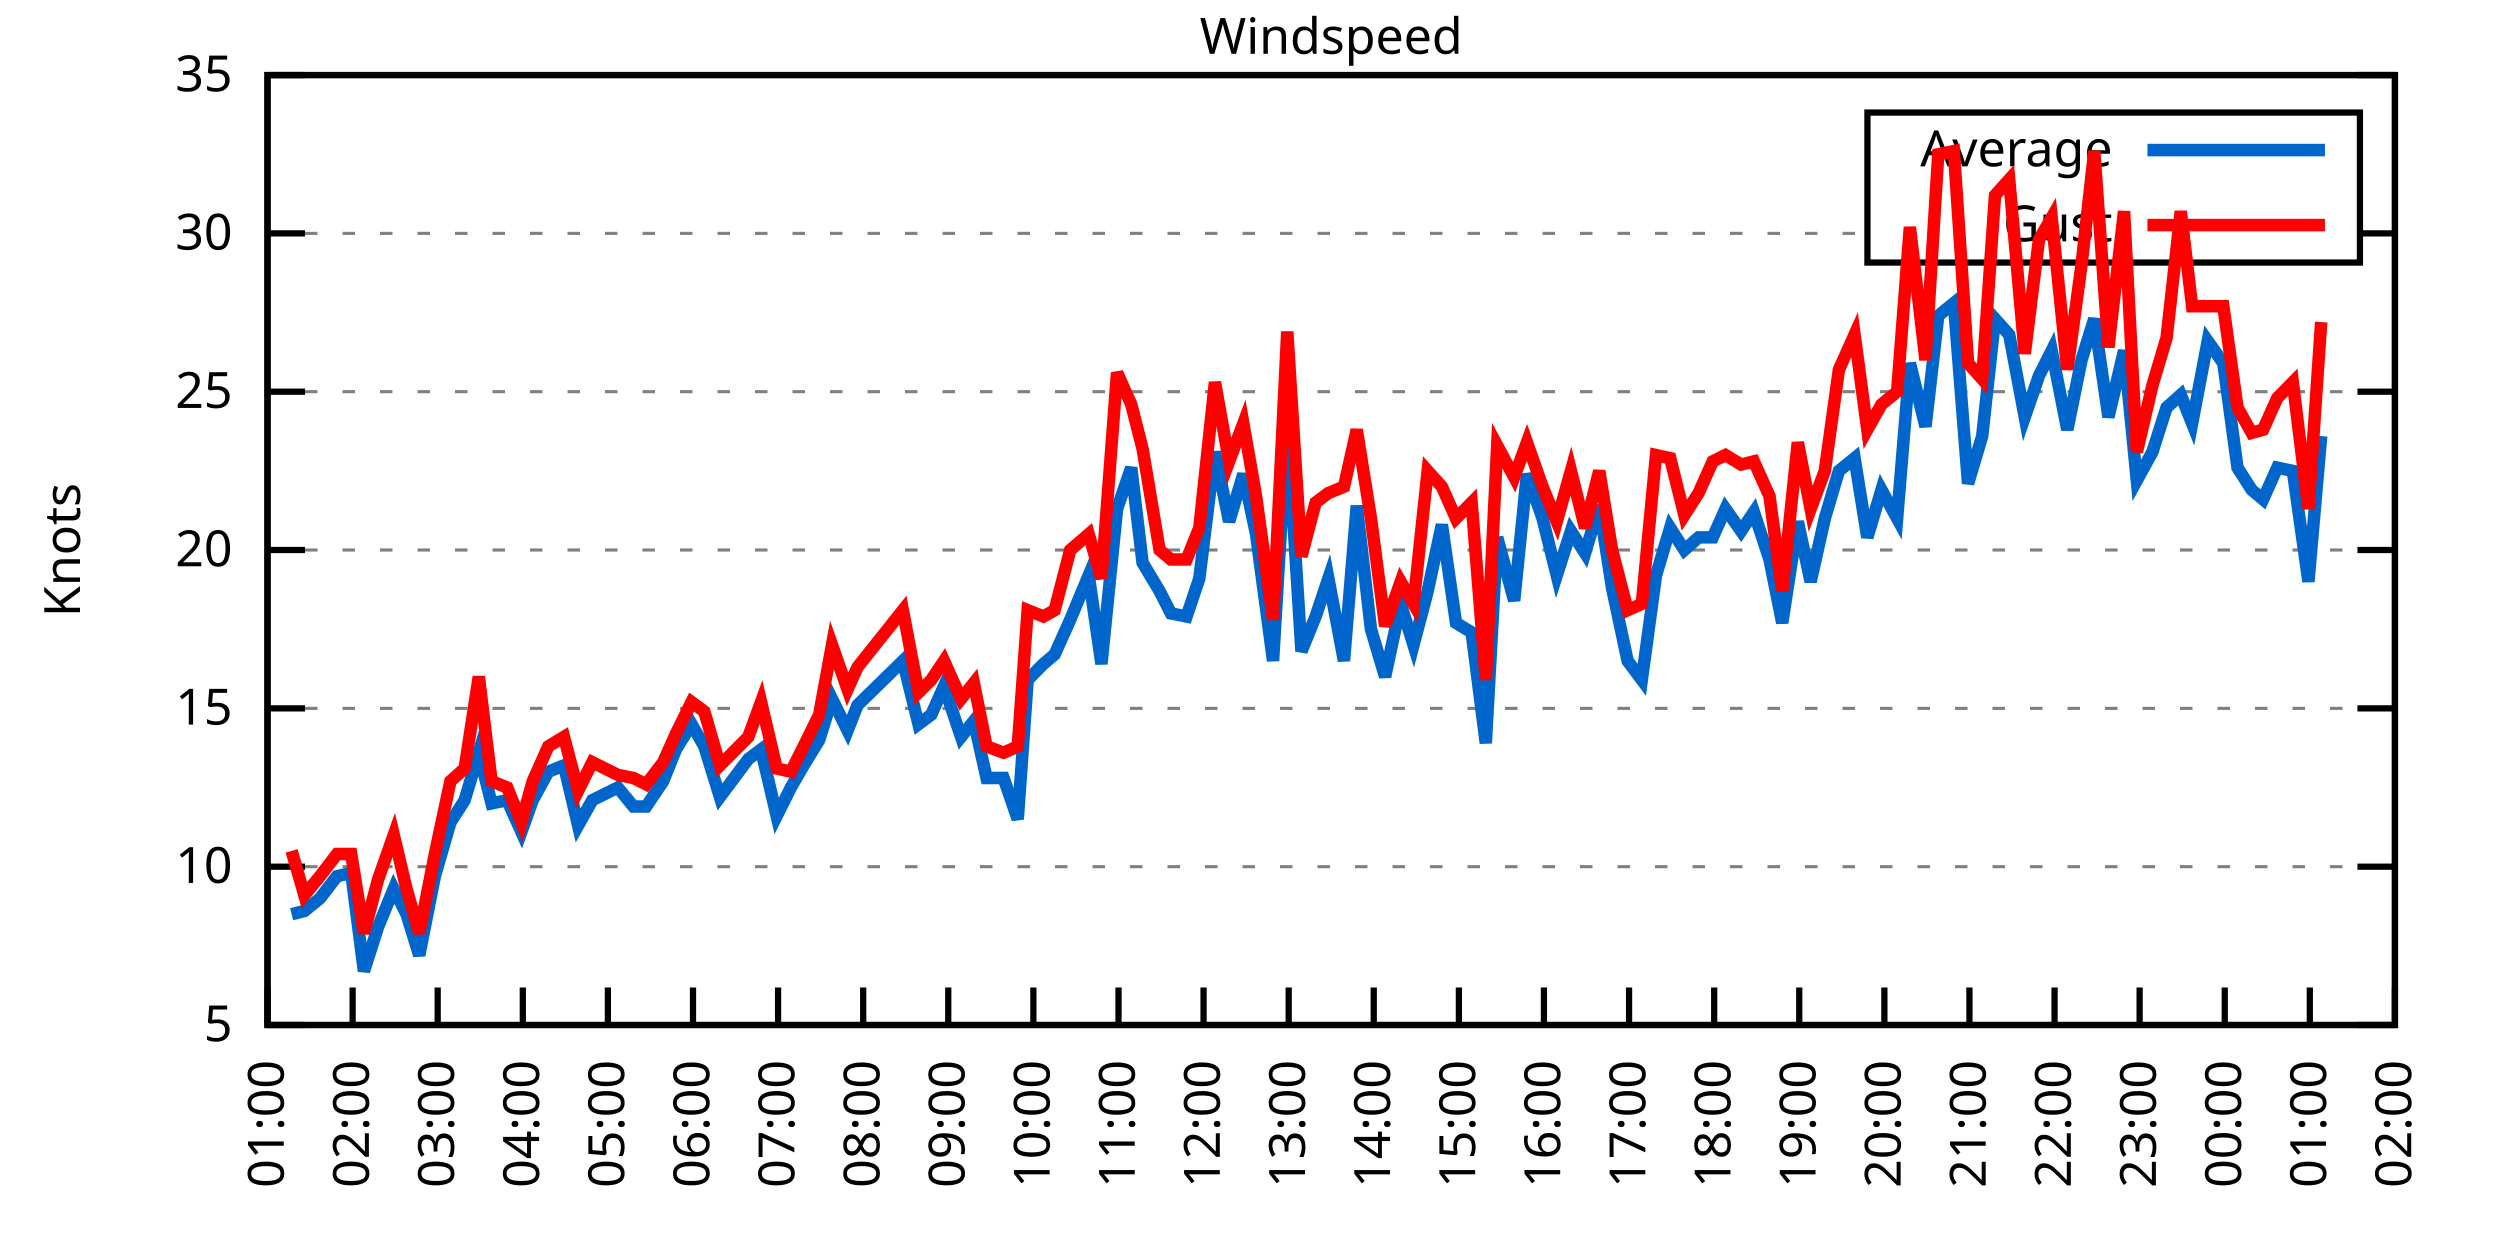
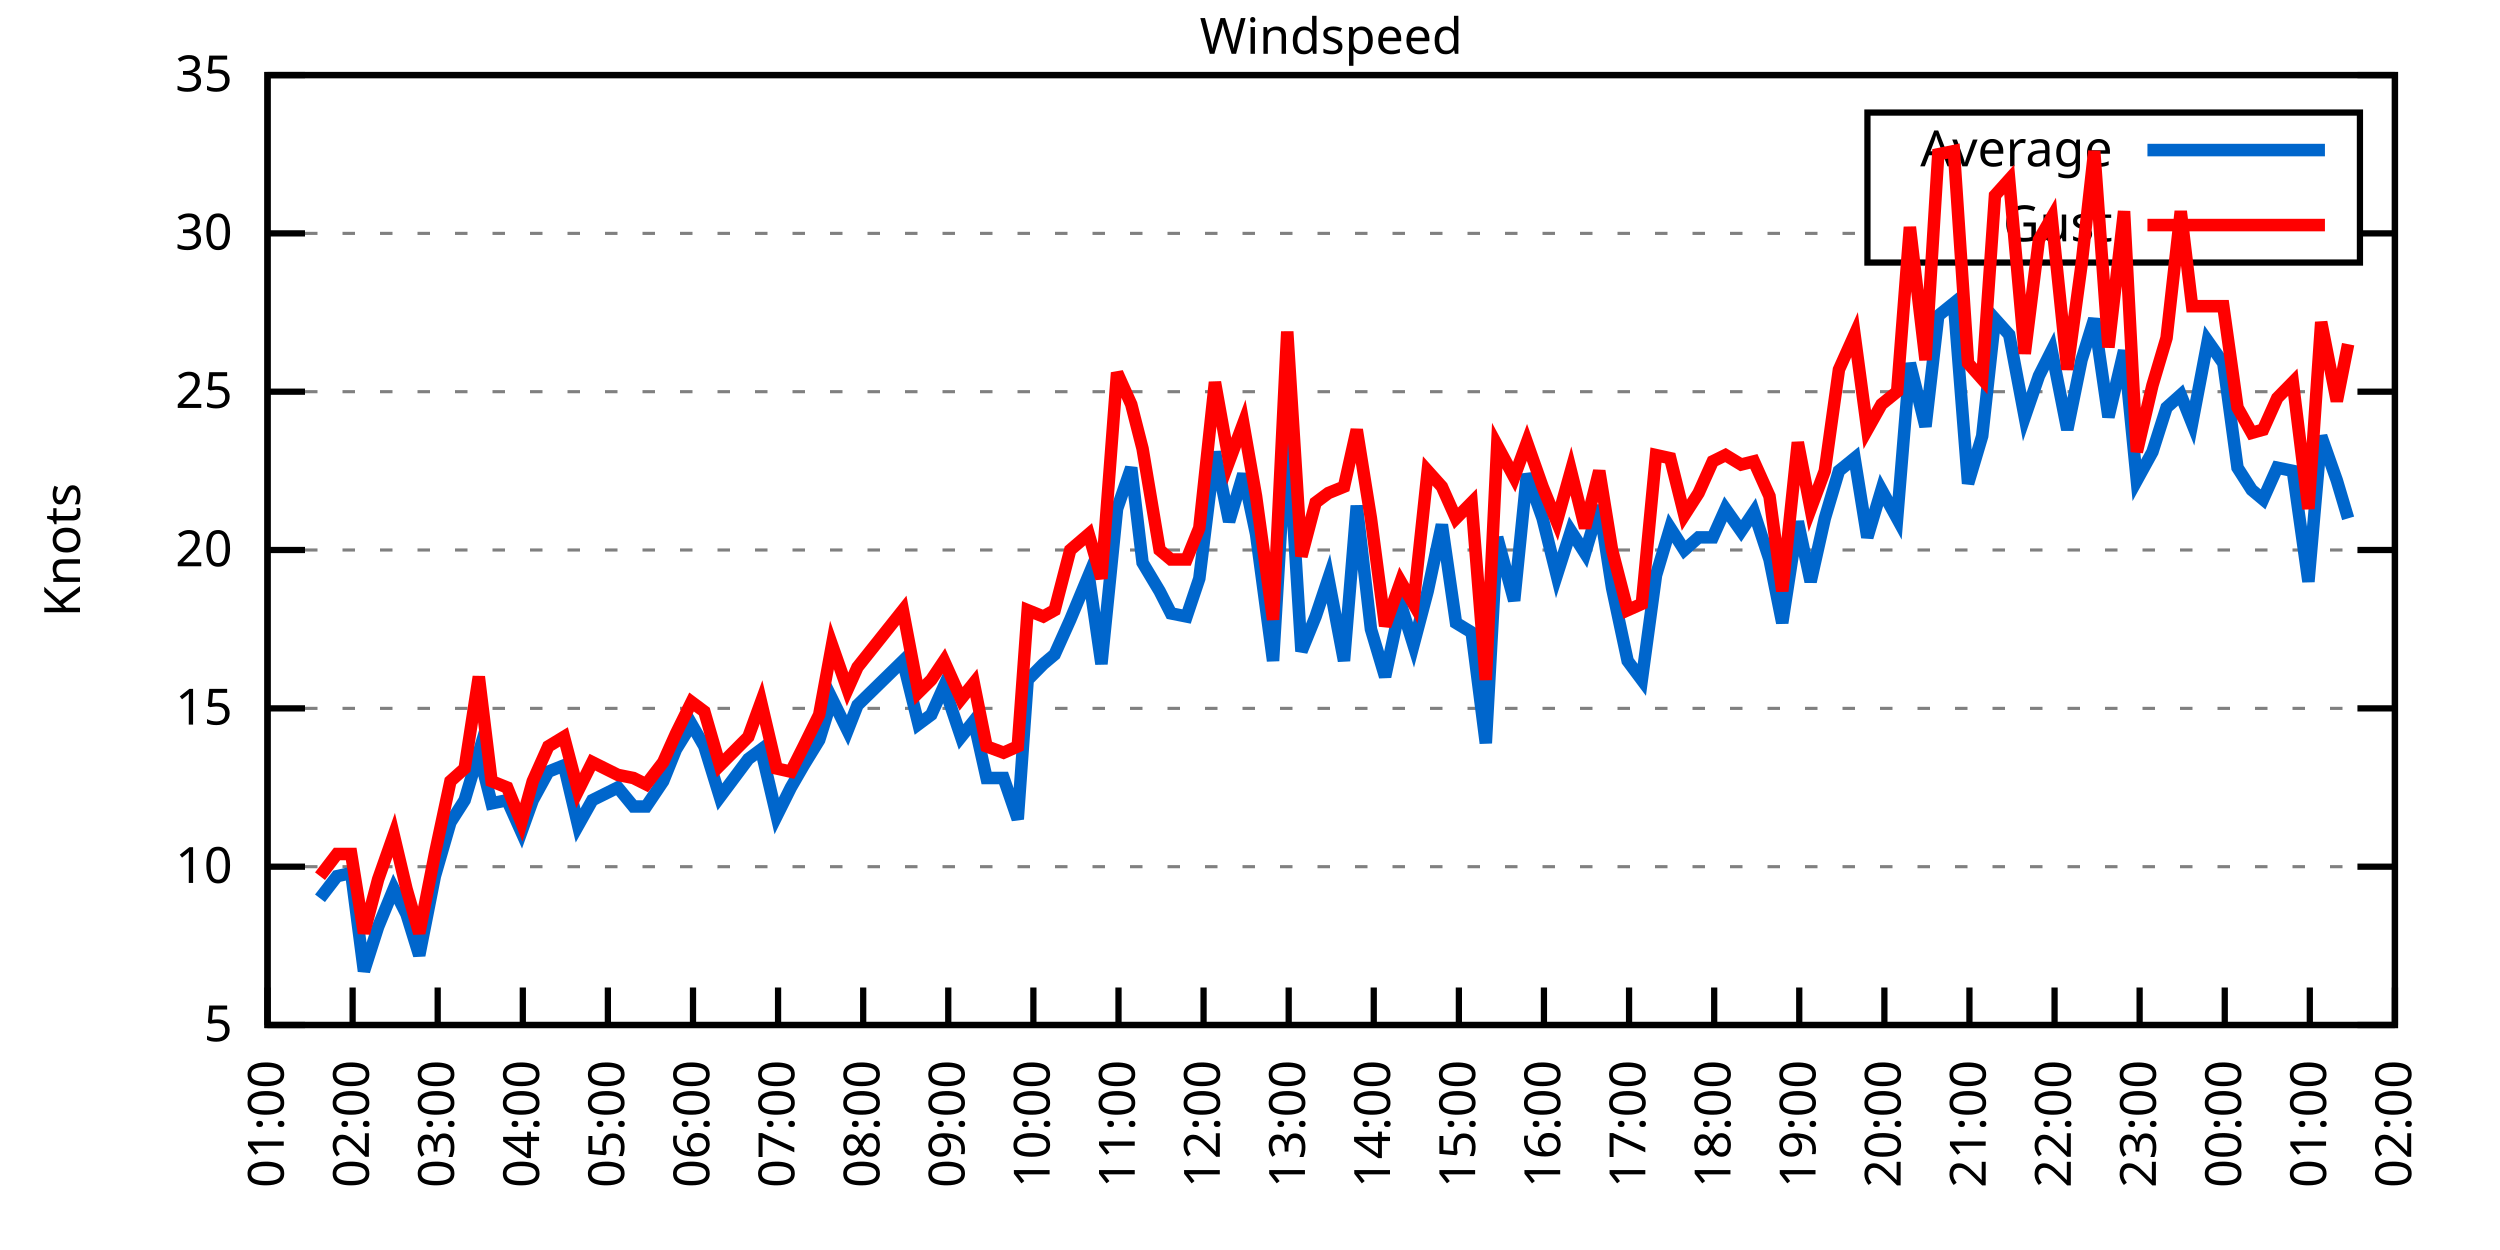
<svg xmlns="http://www.w3.org/2000/svg" xmlns:xlink="http://www.w3.org/1999/xlink" width="400" height="200" viewBox="0 0 400 200">
  <g id="gnuplot_canvas">
    <rect x="0" y="0" width="400" height="200" fill="none" />
    <defs>
      <circle id="gpDot" r="0.5" stroke-width="0.5" stroke="currentColor" />
      <path id="gpPt0" stroke-width="0.333" stroke="currentColor" d="M-1,0 h2 M0,-1 v2" />
      <path id="gpPt1" stroke-width="0.333" stroke="currentColor" d="M-1,-1 L1,1 M1,-1 L-1,1" />
      <path id="gpPt2" stroke-width="0.333" stroke="currentColor" d="M-1,0 L1,0 M0,-1 L0,1 M-1,-1 L1,1 M-1,1 L1,-1" />
      <rect id="gpPt3" stroke-width="0.333" stroke="currentColor" x="-1" y="-1" width="2" height="2" />
      <rect id="gpPt4" stroke-width="0.333" stroke="currentColor" fill="currentColor" x="-1" y="-1" width="2" height="2" />
      <circle id="gpPt5" stroke-width="0.333" stroke="currentColor" cx="0" cy="0" r="1" />
      <use xlink:href="#gpPt5" id="gpPt6" fill="currentColor" stroke="none" />
      <path id="gpPt7" stroke-width="0.333" stroke="currentColor" d="M0,-1.33 L-1.33,0.67 L1.33,0.67 z" />
      <use xlink:href="#gpPt7" id="gpPt8" fill="currentColor" stroke="none" />
      <use xlink:href="#gpPt7" id="gpPt9" stroke="currentColor" transform="rotate(180)" />
      <use xlink:href="#gpPt9" id="gpPt10" fill="currentColor" stroke="none" />
      <use xlink:href="#gpPt3" id="gpPt11" stroke="currentColor" transform="rotate(45)" />
      <use xlink:href="#gpPt11" id="gpPt12" fill="currentColor" stroke="none" />
      <path id="gpPt13" stroke-width="0.333" stroke="currentColor" d="M0,1.330 L1.265,0.411 L0.782,-1.067 L-0.782,-1.076 L-1.265,0.411 z" />
      <use xlink:href="#gpPt13" id="gpPt14" fill="currentColor" stroke="none" />
      <filter id="textbox" filterUnits="objectBoundingBox" x="0" y="0" height="1" width="1">
        <feFlood flood-color="white" flood-opacity="1" result="bgnd" />
        <feComposite in="SourceGraphic" in2="bgnd" operator="atop" />
      </filter>
      <filter id="greybox" filterUnits="objectBoundingBox" x="0" y="0" height="1" width="1">
        <feFlood flood-color="lightgrey" flood-opacity="1" result="grey" />
        <feComposite in="SourceGraphic" in2="grey" operator="atop" />
      </filter>
    </defs>
    <g fill="none" color="white" stroke="currentColor" stroke-width="1.00" stroke-linecap="butt" stroke-linejoin="miter">
</g>
    <g fill="none" color="black" stroke="currentColor" stroke-width="1.00" stroke-linecap="butt" stroke-linejoin="miter">
      <g stroke="none" shape-rendering="crispEdges">
        <polygon fill="rgb(255, 255, 255)" points="42.80,164.00 383.18,164.00 383.18,12.02 42.80,12.02 " />
      </g>
    </g>
    <g fill="none" color="black" stroke="currentColor" stroke-width="1.00" stroke-linecap="butt" stroke-linejoin="miter">
</g>
    <g fill="none" color="black" stroke="black" stroke-width="0.50" stroke-linecap="butt" stroke-linejoin="miter">
</g>
    <g fill="none" color="gray" stroke="currentColor" stroke-width="0.50" stroke-linecap="butt" stroke-linejoin="miter">
      <path stroke="gray" stroke-dasharray="2,4" class="gridline" d="M42.80,164.00 L383.19,164.00  " />
    </g>
    <g fill="none" color="gray" stroke="gray" stroke-width="1.00" stroke-linecap="butt" stroke-linejoin="miter">
</g>
    <g fill="none" color="black" stroke="currentColor" stroke-width="1.00" stroke-linecap="butt" stroke-linejoin="miter">
      <path stroke="black" d="M42.80,164.00 L48.80,164.00 M383.19,164.00 L377.19,164.00  " />
      <g transform="translate(37.20,166.60)" stroke="none" fill="black" font-family="Sans" font-size="8.00" text-anchor="end">
        <text>
          <tspan font-family="Sans"> 5</tspan>
        </text>
      </g>
    </g>
    <g fill="none" color="black" stroke="currentColor" stroke-width="1.00" stroke-linecap="butt" stroke-linejoin="miter">
</g>
    <g fill="none" color="black" stroke="black" stroke-width="0.50" stroke-linecap="butt" stroke-linejoin="miter">
</g>
    <g fill="none" color="gray" stroke="currentColor" stroke-width="0.50" stroke-linecap="butt" stroke-linejoin="miter">
      <path stroke="gray" stroke-dasharray="2,4" class="gridline" d="M42.80,138.67 L383.19,138.67  " />
    </g>
    <g fill="none" color="gray" stroke="gray" stroke-width="1.00" stroke-linecap="butt" stroke-linejoin="miter">
</g>
    <g fill="none" color="black" stroke="currentColor" stroke-width="1.00" stroke-linecap="butt" stroke-linejoin="miter">
      <path stroke="black" d="M42.80,138.67 L48.80,138.67 M383.19,138.67 L377.19,138.67  " />
      <g transform="translate(37.20,141.27)" stroke="none" fill="black" font-family="Sans" font-size="8.00" text-anchor="end">
        <text>
          <tspan font-family="Sans"> 10</tspan>
        </text>
      </g>
    </g>
    <g fill="none" color="black" stroke="currentColor" stroke-width="1.00" stroke-linecap="butt" stroke-linejoin="miter">
</g>
    <g fill="none" color="black" stroke="black" stroke-width="0.50" stroke-linecap="butt" stroke-linejoin="miter">
</g>
    <g fill="none" color="gray" stroke="currentColor" stroke-width="0.50" stroke-linecap="butt" stroke-linejoin="miter">
      <path stroke="gray" stroke-dasharray="2,4" class="gridline" d="M42.80,113.34 L383.19,113.34  " />
    </g>
    <g fill="none" color="gray" stroke="gray" stroke-width="1.00" stroke-linecap="butt" stroke-linejoin="miter">
</g>
    <g fill="none" color="black" stroke="currentColor" stroke-width="1.00" stroke-linecap="butt" stroke-linejoin="miter">
      <path stroke="black" d="M42.80,113.34 L48.80,113.34 M383.19,113.34 L377.19,113.34  " />
      <g transform="translate(37.20,115.94)" stroke="none" fill="black" font-family="Sans" font-size="8.00" text-anchor="end">
        <text>
          <tspan font-family="Sans"> 15</tspan>
        </text>
      </g>
    </g>
    <g fill="none" color="black" stroke="currentColor" stroke-width="1.00" stroke-linecap="butt" stroke-linejoin="miter">
</g>
    <g fill="none" color="black" stroke="black" stroke-width="0.50" stroke-linecap="butt" stroke-linejoin="miter">
</g>
    <g fill="none" color="gray" stroke="currentColor" stroke-width="0.50" stroke-linecap="butt" stroke-linejoin="miter">
      <path stroke="gray" stroke-dasharray="2,4" class="gridline" d="M42.80,88.00 L383.19,88.00  " />
    </g>
    <g fill="none" color="gray" stroke="gray" stroke-width="1.00" stroke-linecap="butt" stroke-linejoin="miter">
</g>
    <g fill="none" color="black" stroke="currentColor" stroke-width="1.00" stroke-linecap="butt" stroke-linejoin="miter">
      <path stroke="black" d="M42.80,88.00 L48.80,88.00 M383.19,88.00 L377.19,88.00  " />
      <g transform="translate(37.20,90.60)" stroke="none" fill="black" font-family="Sans" font-size="8.00" text-anchor="end">
        <text>
          <tspan font-family="Sans"> 20</tspan>
        </text>
      </g>
    </g>
    <g fill="none" color="black" stroke="currentColor" stroke-width="1.00" stroke-linecap="butt" stroke-linejoin="miter">
</g>
    <g fill="none" color="black" stroke="black" stroke-width="0.50" stroke-linecap="butt" stroke-linejoin="miter">
</g>
    <g fill="none" color="gray" stroke="currentColor" stroke-width="0.50" stroke-linecap="butt" stroke-linejoin="miter">
      <path stroke="gray" stroke-dasharray="2,4" class="gridline" d="M42.80,62.67 L383.19,62.67  " />
    </g>
    <g fill="none" color="gray" stroke="gray" stroke-width="1.00" stroke-linecap="butt" stroke-linejoin="miter">
</g>
    <g fill="none" color="black" stroke="currentColor" stroke-width="1.00" stroke-linecap="butt" stroke-linejoin="miter">
      <path stroke="black" d="M42.80,62.67 L48.80,62.67 M383.19,62.67 L377.19,62.67  " />
      <g transform="translate(37.20,65.27)" stroke="none" fill="black" font-family="Sans" font-size="8.00" text-anchor="end">
        <text>
          <tspan font-family="Sans"> 25</tspan>
        </text>
      </g>
    </g>
    <g fill="none" color="black" stroke="currentColor" stroke-width="1.00" stroke-linecap="butt" stroke-linejoin="miter">
</g>
    <g fill="none" color="black" stroke="black" stroke-width="0.50" stroke-linecap="butt" stroke-linejoin="miter">
</g>
    <g fill="none" color="gray" stroke="currentColor" stroke-width="0.50" stroke-linecap="butt" stroke-linejoin="miter">
      <path stroke="gray" stroke-dasharray="2,4" class="gridline" d="M42.80,37.34 L298.79,37.34 M377.59,37.34 L383.19,37.34  " />
    </g>
    <g fill="none" color="gray" stroke="gray" stroke-width="1.00" stroke-linecap="butt" stroke-linejoin="miter">
</g>
    <g fill="none" color="black" stroke="currentColor" stroke-width="1.00" stroke-linecap="butt" stroke-linejoin="miter">
      <path stroke="black" d="M42.80,37.34 L48.80,37.34 M383.19,37.34 L377.19,37.34  " />
      <g transform="translate(37.20,39.94)" stroke="none" fill="black" font-family="Sans" font-size="8.00" text-anchor="end">
        <text>
          <tspan font-family="Sans"> 30</tspan>
        </text>
      </g>
    </g>
    <g fill="none" color="black" stroke="currentColor" stroke-width="1.00" stroke-linecap="butt" stroke-linejoin="miter">
</g>
    <g fill="none" color="black" stroke="black" stroke-width="0.50" stroke-linecap="butt" stroke-linejoin="miter">
</g>
    <g fill="none" color="gray" stroke="currentColor" stroke-width="0.50" stroke-linecap="butt" stroke-linejoin="miter">
      <path stroke="gray" stroke-dasharray="2,4" class="gridline" d="M42.80,12.01 L383.19,12.01  " />
    </g>
    <g fill="none" color="gray" stroke="gray" stroke-width="1.00" stroke-linecap="butt" stroke-linejoin="miter">
</g>
    <g fill="none" color="black" stroke="currentColor" stroke-width="1.00" stroke-linecap="butt" stroke-linejoin="miter">
      <path stroke="black" d="M42.80,12.01 L48.80,12.01 M383.19,12.01 L377.19,12.01  " />
      <g transform="translate(37.20,14.61)" stroke="none" fill="black" font-family="Sans" font-size="8.00" text-anchor="end">
        <text>
          <tspan font-family="Sans"> 35</tspan>
        </text>
      </g>
    </g>
    <g fill="none" color="black" stroke="currentColor" stroke-width="1.00" stroke-linecap="butt" stroke-linejoin="miter">
      <path stroke="black" d="M42.80,164.00 L42.80,158.00  " />
      <g transform="translate(45.40,169.60) rotate(270.00)" stroke="none" fill="black" font-family="Sans" font-size="8.00" text-anchor="end">
        <text>
          <tspan font-family="Sans">01:00</tspan>
        </text>
      </g>
    </g>
    <g fill="none" color="black" stroke="currentColor" stroke-width="1.00" stroke-linecap="butt" stroke-linejoin="miter">
      <path stroke="black" d="M56.42,164.00 L56.42,158.00  " />
      <g transform="translate(59.02,169.60) rotate(270.00)" stroke="none" fill="black" font-family="Sans" font-size="8.00" text-anchor="end">
        <text>
          <tspan font-family="Sans">02:00</tspan>
        </text>
      </g>
    </g>
    <g fill="none" color="black" stroke="currentColor" stroke-width="1.00" stroke-linecap="butt" stroke-linejoin="miter">
      <path stroke="black" d="M70.03,164.00 L70.03,158.00  " />
      <g transform="translate(72.63,169.60) rotate(270.00)" stroke="none" fill="black" font-family="Sans" font-size="8.00" text-anchor="end">
        <text>
          <tspan font-family="Sans">03:00</tspan>
        </text>
      </g>
    </g>
    <g fill="none" color="black" stroke="currentColor" stroke-width="1.00" stroke-linecap="butt" stroke-linejoin="miter">
      <path stroke="black" d="M83.65,164.00 L83.65,158.00  " />
      <g transform="translate(86.25,169.60) rotate(270.00)" stroke="none" fill="black" font-family="Sans" font-size="8.00" text-anchor="end">
        <text>
          <tspan font-family="Sans">04:00</tspan>
        </text>
      </g>
    </g>
    <g fill="none" color="black" stroke="currentColor" stroke-width="1.00" stroke-linecap="butt" stroke-linejoin="miter">
      <path stroke="black" d="M97.26,164.00 L97.26,158.00  " />
      <g transform="translate(99.86,169.60) rotate(270.00)" stroke="none" fill="black" font-family="Sans" font-size="8.00" text-anchor="end">
        <text>
          <tspan font-family="Sans">05:00</tspan>
        </text>
      </g>
    </g>
    <g fill="none" color="black" stroke="currentColor" stroke-width="1.00" stroke-linecap="butt" stroke-linejoin="miter">
      <path stroke="black" d="M110.88,164.00 L110.88,158.00  " />
      <g transform="translate(113.48,169.60) rotate(270.00)" stroke="none" fill="black" font-family="Sans" font-size="8.00" text-anchor="end">
        <text>
          <tspan font-family="Sans">06:00</tspan>
        </text>
      </g>
    </g>
    <g fill="none" color="black" stroke="currentColor" stroke-width="1.00" stroke-linecap="butt" stroke-linejoin="miter">
      <path stroke="black" d="M124.49,164.00 L124.49,158.00  " />
      <g transform="translate(127.09,169.60) rotate(270.00)" stroke="none" fill="black" font-family="Sans" font-size="8.00" text-anchor="end">
        <text>
          <tspan font-family="Sans">07:00</tspan>
        </text>
      </g>
    </g>
    <g fill="none" color="black" stroke="currentColor" stroke-width="1.00" stroke-linecap="butt" stroke-linejoin="miter">
      <path stroke="black" d="M138.11,164.00 L138.11,158.00  " />
      <g transform="translate(140.71,169.60) rotate(270.00)" stroke="none" fill="black" font-family="Sans" font-size="8.00" text-anchor="end">
        <text>
          <tspan font-family="Sans">08:00</tspan>
        </text>
      </g>
    </g>
    <g fill="none" color="black" stroke="currentColor" stroke-width="1.00" stroke-linecap="butt" stroke-linejoin="miter">
      <path stroke="black" d="M151.72,164.00 L151.72,158.00  " />
      <g transform="translate(154.32,169.60) rotate(270.00)" stroke="none" fill="black" font-family="Sans" font-size="8.00" text-anchor="end">
        <text>
          <tspan font-family="Sans">09:00</tspan>
        </text>
      </g>
    </g>
    <g fill="none" color="black" stroke="currentColor" stroke-width="1.00" stroke-linecap="butt" stroke-linejoin="miter">
      <path stroke="black" d="M165.34,164.00 L165.34,158.00  " />
      <g transform="translate(167.94,169.60) rotate(270.00)" stroke="none" fill="black" font-family="Sans" font-size="8.00" text-anchor="end">
        <text>
          <tspan font-family="Sans">10:00</tspan>
        </text>
      </g>
    </g>
    <g fill="none" color="black" stroke="currentColor" stroke-width="1.00" stroke-linecap="butt" stroke-linejoin="miter">
      <path stroke="black" d="M178.96,164.00 L178.96,158.00  " />
      <g transform="translate(181.56,169.60) rotate(270.00)" stroke="none" fill="black" font-family="Sans" font-size="8.00" text-anchor="end">
        <text>
          <tspan font-family="Sans">11:00</tspan>
        </text>
      </g>
    </g>
    <g fill="none" color="black" stroke="currentColor" stroke-width="1.00" stroke-linecap="butt" stroke-linejoin="miter">
      <path stroke="black" d="M192.57,164.00 L192.57,158.00  " />
      <g transform="translate(195.17,169.60) rotate(270.00)" stroke="none" fill="black" font-family="Sans" font-size="8.00" text-anchor="end">
        <text>
          <tspan font-family="Sans">12:00</tspan>
        </text>
      </g>
    </g>
    <g fill="none" color="black" stroke="currentColor" stroke-width="1.00" stroke-linecap="butt" stroke-linejoin="miter">
      <path stroke="black" d="M206.19,164.00 L206.19,158.00  " />
      <g transform="translate(208.79,169.60) rotate(270.00)" stroke="none" fill="black" font-family="Sans" font-size="8.00" text-anchor="end">
        <text>
          <tspan font-family="Sans">13:00</tspan>
        </text>
      </g>
    </g>
    <g fill="none" color="black" stroke="currentColor" stroke-width="1.00" stroke-linecap="butt" stroke-linejoin="miter">
      <path stroke="black" d="M219.80,164.00 L219.80,158.00  " />
      <g transform="translate(222.40,169.60) rotate(270.00)" stroke="none" fill="black" font-family="Sans" font-size="8.00" text-anchor="end">
        <text>
          <tspan font-family="Sans">14:00</tspan>
        </text>
      </g>
    </g>
    <g fill="none" color="black" stroke="currentColor" stroke-width="1.00" stroke-linecap="butt" stroke-linejoin="miter">
      <path stroke="black" d="M233.42,164.00 L233.42,158.00  " />
      <g transform="translate(236.02,169.60) rotate(270.00)" stroke="none" fill="black" font-family="Sans" font-size="8.00" text-anchor="end">
        <text>
          <tspan font-family="Sans">15:00</tspan>
        </text>
      </g>
    </g>
    <g fill="none" color="black" stroke="currentColor" stroke-width="1.00" stroke-linecap="butt" stroke-linejoin="miter">
      <path stroke="black" d="M247.03,164.00 L247.03,158.00  " />
      <g transform="translate(249.63,169.60) rotate(270.00)" stroke="none" fill="black" font-family="Sans" font-size="8.00" text-anchor="end">
        <text>
          <tspan font-family="Sans">16:00</tspan>
        </text>
      </g>
    </g>
    <g fill="none" color="black" stroke="currentColor" stroke-width="1.00" stroke-linecap="butt" stroke-linejoin="miter">
      <path stroke="black" d="M260.65,164.00 L260.65,158.00  " />
      <g transform="translate(263.25,169.60) rotate(270.00)" stroke="none" fill="black" font-family="Sans" font-size="8.00" text-anchor="end">
        <text>
          <tspan font-family="Sans">17:00</tspan>
        </text>
      </g>
    </g>
    <g fill="none" color="black" stroke="currentColor" stroke-width="1.00" stroke-linecap="butt" stroke-linejoin="miter">
      <path stroke="black" d="M274.27,164.00 L274.27,158.00  " />
      <g transform="translate(276.87,169.60) rotate(270.00)" stroke="none" fill="black" font-family="Sans" font-size="8.00" text-anchor="end">
        <text>
          <tspan font-family="Sans">18:00</tspan>
        </text>
      </g>
    </g>
    <g fill="none" color="black" stroke="currentColor" stroke-width="1.00" stroke-linecap="butt" stroke-linejoin="miter">
      <path stroke="black" d="M287.88,164.00 L287.88,158.00  " />
      <g transform="translate(290.48,169.60) rotate(270.00)" stroke="none" fill="black" font-family="Sans" font-size="8.00" text-anchor="end">
        <text>
          <tspan font-family="Sans">19:00</tspan>
        </text>
      </g>
    </g>
    <g fill="none" color="black" stroke="currentColor" stroke-width="1.00" stroke-linecap="butt" stroke-linejoin="miter">
      <path stroke="black" d="M301.50,164.00 L301.50,158.00  " />
      <g transform="translate(304.10,169.60) rotate(270.00)" stroke="none" fill="black" font-family="Sans" font-size="8.00" text-anchor="end">
        <text>
          <tspan font-family="Sans">20:00</tspan>
        </text>
      </g>
    </g>
    <g fill="none" color="black" stroke="currentColor" stroke-width="1.00" stroke-linecap="butt" stroke-linejoin="miter">
      <path stroke="black" d="M315.11,164.00 L315.11,158.00  " />
      <g transform="translate(317.71,169.60) rotate(270.00)" stroke="none" fill="black" font-family="Sans" font-size="8.00" text-anchor="end">
        <text>
          <tspan font-family="Sans">21:00</tspan>
        </text>
      </g>
    </g>
    <g fill="none" color="black" stroke="currentColor" stroke-width="1.00" stroke-linecap="butt" stroke-linejoin="miter">
      <path stroke="black" d="M328.73,164.00 L328.73,158.00  " />
      <g transform="translate(331.33,169.60) rotate(270.00)" stroke="none" fill="black" font-family="Sans" font-size="8.00" text-anchor="end">
        <text>
          <tspan font-family="Sans">22:00</tspan>
        </text>
      </g>
    </g>
    <g fill="none" color="black" stroke="currentColor" stroke-width="1.00" stroke-linecap="butt" stroke-linejoin="miter">
      <path stroke="black" d="M342.34,164.00 L342.34,158.00  " />
      <g transform="translate(344.94,169.60) rotate(270.00)" stroke="none" fill="black" font-family="Sans" font-size="8.00" text-anchor="end">
        <text>
          <tspan font-family="Sans">23:00</tspan>
        </text>
      </g>
    </g>
    <g fill="none" color="black" stroke="currentColor" stroke-width="1.00" stroke-linecap="butt" stroke-linejoin="miter">
      <path stroke="black" d="M355.96,164.00 L355.96,158.00  " />
      <g transform="translate(358.56,169.60) rotate(270.00)" stroke="none" fill="black" font-family="Sans" font-size="8.00" text-anchor="end">
        <text>
          <tspan font-family="Sans">00:00</tspan>
        </text>
      </g>
    </g>
    <g fill="none" color="black" stroke="currentColor" stroke-width="1.00" stroke-linecap="butt" stroke-linejoin="miter">
      <path stroke="black" d="M369.57,164.00 L369.57,158.00  " />
      <g transform="translate(372.17,169.60) rotate(270.00)" stroke="none" fill="black" font-family="Sans" font-size="8.00" text-anchor="end">
        <text>
          <tspan font-family="Sans">01:00</tspan>
        </text>
      </g>
    </g>
    <g fill="none" color="black" stroke="currentColor" stroke-width="1.00" stroke-linecap="butt" stroke-linejoin="miter">
      <path stroke="black" d="M383.19,164.00 L383.19,158.00  " />
      <g transform="translate(385.79,169.60) rotate(270.00)" stroke="none" fill="black" font-family="Sans" font-size="8.00" text-anchor="end">
        <text>
          <tspan font-family="Sans">02:00</tspan>
        </text>
      </g>
    </g>
    <g fill="none" color="black" stroke="currentColor" stroke-width="1.00" stroke-linecap="butt" stroke-linejoin="miter">
</g>
    <g fill="none" color="black" stroke="currentColor" stroke-width="1.00" stroke-linecap="butt" stroke-linejoin="miter">
      <path stroke="black" d="M42.80,12.01 L42.80,164.00 L383.19,164.00 L383.19,12.01 L42.80,12.01 Z  " />
    </g>
    <g fill="none" color="black" stroke="currentColor" stroke-width="1.00" stroke-linecap="butt" stroke-linejoin="miter">
</g>
    <g fill="none" color="black" stroke="currentColor" stroke-width="1.00" stroke-linecap="butt" stroke-linejoin="miter">
      <path stroke="black" d="M298.79,42.01 L298.79,18.01 L377.59,18.01 L377.59,42.01 L298.79,42.01 Z  " />
    </g>
    <g id="Windspeed_plot_1">
      <g fill="none" color="white" stroke="black" stroke-width="2.00" stroke-linecap="butt" stroke-linejoin="miter">
</g>
      <g fill="none" color="black" stroke="currentColor" stroke-width="2.00" stroke-linecap="butt" stroke-linejoin="miter">
        <g transform="translate(337.99,26.61)" stroke="none" fill="black" font-family="Sans" font-size="8.00" text-anchor="end">
          <text>
            <tspan font-family="Sans">Average</tspan>
          </text>
        </g>
      </g>
      <g fill="none" color="black" stroke="currentColor" stroke-width="2.00" stroke-linecap="butt" stroke-linejoin="miter">
-         <path stroke="rgb(  0, 102, 204)" d="M343.59,24.01 L371.99,24.01 M46.66,146.27 L48.70,145.76 L51.20,143.73 L53.92,140.19 L56.19,139.68 L58.23,155.39   L60.50,148.29 L63.00,142.21 L65.04,146.27 L67.08,152.85 L69.58,140.19 L72.07,131.58 L74.34,128.03 L76.61,120.43   L78.65,128.54 L81.15,128.03 L83.42,133.10 L85.24,128.03 L87.73,123.47 L90.23,122.46 L92.50,132.08 L94.77,128.03   L98.85,126.00 L101.35,129.04 L103.39,129.04 L106.11,124.99 L108.15,119.92 L110.65,115.87 L112.69,119.42 L115.19,127.52   L119.73,121.44 L121.77,119.92 L124.27,130.56 L126.54,126.00 L128.58,122.46 L131.07,118.40 L133.12,111.82 L135.61,116.88   L137.20,112.83 L144.46,105.74 L146.96,115.87 L149.00,114.35 L151.04,109.79 L153.77,117.90 L155.81,115.36 L157.85,124.48   L160.57,124.48 L162.84,131.07 L164.43,108.78 L166.93,106.24 L168.74,104.72 L171.24,99.15 L174.19,92.06 L176.23,106.24   L178.73,81.42 L181.00,74.83 L182.81,90.03 L185.54,94.59 L187.35,98.14 L189.85,98.64 L191.89,92.56 L194.39,72.30   L196.66,83.45 L198.93,75.85 L200.97,85.47 L203.69,105.74 L205.96,67.74 L208.23,104.22 L210.50,98.64 L212.54,92.56   L215.04,105.74 L217.08,80.91 L219.35,100.67 L221.62,108.27 L224.11,96.62 L226.16,103.20 L228.43,94.59 L230.70,83.95   L232.96,99.66 L235.46,101.18 L237.73,118.91 L239.55,85.98 L242.27,96.11 L244.31,75.85 L246.81,82.94 L249.08,92.06   L251.35,84.97 L253.61,88.51 L255.88,80.91 L257.93,94.08 L260.42,105.74 L262.69,108.78 L264.96,92.06 L267.23,84.46   L269.50,88.00 L271.77,85.98 L274.04,85.98 L276.08,81.42 L278.58,84.97 L280.62,81.93 L283.12,89.52 L285.16,99.66   L287.65,83.45 L289.70,93.07 L291.97,82.94 L294.23,75.34 L296.73,73.31 L298.77,85.98 L301.04,78.38 L303.54,82.94   L305.58,58.11 L308.08,68.25 L310.12,50.51 L312.62,48.49 L314.89,77.37 L317.15,69.77 L319.20,51.02 L321.47,53.55   L323.96,66.73 L326.23,60.14 L328.27,56.09 L330.77,68.75 L333.04,57.61 L335.08,51.02 L337.35,66.73 L339.85,56.09   L341.89,76.86 L344.39,72.30 L346.65,65.21 L348.92,63.18 L350.74,67.74 L353.24,54.57 L355.73,58.11 L358.00,74.83   L360.27,78.38 L362.09,79.90 L364.36,74.83 L366.85,75.34 L369.35,93.07 L371.39,69.77  " />
+         <path stroke="rgb(  0, 102, 204)" d="M343.59,24.01 L371.99,24.01 M51.20,143.73 L53.92,140.19 L56.19,139.68 L58.23,155.39 L60.50,148.29 L63.00,142.21   L65.04,146.27 L67.08,152.85 L69.58,140.19 L72.07,131.58 L74.34,128.03 L76.61,120.43 L78.65,128.54 L81.15,128.03   L83.42,133.10 L85.24,128.03 L87.73,123.47 L90.23,122.46 L92.50,132.08 L94.77,128.03 L98.85,126.00 L101.35,129.04   L103.39,129.04 L106.11,124.99 L108.15,119.92 L110.65,115.87 L112.69,119.42 L115.19,127.52 L119.73,121.44 L121.77,119.92   L124.27,130.56 L126.54,126.00 L128.58,122.46 L131.07,118.40 L133.12,111.82 L135.61,116.88 L137.20,112.83 L144.46,105.74   L146.96,115.87 L149.00,114.35 L151.04,109.79 L153.77,117.90 L155.81,115.36 L157.85,124.48 L160.57,124.48 L162.84,131.07   L164.43,108.78 L166.93,106.24 L168.74,104.72 L171.24,99.15 L174.19,92.06 L176.23,106.24 L178.73,81.42 L181.00,74.83   L182.81,90.03 L185.54,94.59 L187.35,98.14 L189.85,98.64 L191.89,92.56 L194.39,72.30 L196.66,83.45 L198.93,75.85   L200.97,85.47 L203.69,105.74 L205.96,67.74 L208.23,104.22 L210.50,98.64 L212.54,92.56 L215.04,105.74 L217.08,80.91   L219.35,100.67 L221.62,108.27 L224.11,96.62 L226.16,103.20 L228.43,94.59 L230.70,83.95 L232.96,99.66 L235.46,101.18   L237.73,118.91 L239.55,85.98 L242.27,96.11 L244.31,75.85 L246.81,82.94 L249.08,92.06 L251.35,84.97 L253.61,88.51   L255.88,80.91 L257.93,94.08 L260.42,105.74 L262.69,108.78 L264.96,92.06 L267.23,84.46 L269.50,88.00 L271.77,85.98   L274.04,85.98 L276.08,81.42 L278.58,84.97 L280.62,81.93 L283.12,89.52 L285.16,99.66 L287.65,83.45 L289.70,93.07   L291.97,82.94 L294.23,75.34 L296.73,73.31 L298.77,85.98 L301.04,78.38 L303.54,82.94 L305.58,58.11 L308.08,68.25   L310.12,50.51 L312.62,48.49 L314.89,77.37 L317.15,69.77 L319.20,51.02 L321.47,53.55 L323.96,66.73 L326.23,60.14   L328.27,56.09 L330.77,68.75 L333.04,57.61 L335.08,51.02 L337.35,66.73 L339.85,56.09 L341.89,76.86 L344.39,72.30   L346.65,65.21 L348.92,63.18 L350.74,67.74 L353.24,54.57 L355.73,58.11 L358.00,74.83 L360.27,78.38 L362.09,79.90   L364.36,74.83 L366.85,75.34 L369.35,93.07 L371.39,69.77 L373.89,76.86 L375.70,82.94  " />
      </g>
    </g>
    <g id="Windspeed_plot_2">
      <g fill="none" color="black" stroke="currentColor" stroke-width="2.00" stroke-linecap="butt" stroke-linejoin="miter">
        <g transform="translate(337.99,38.61)" stroke="none" fill="black" font-family="Sans" font-size="8.00" text-anchor="end">
          <text>
            <tspan font-family="Sans">Gust</tspan>
          </text>
        </g>
      </g>
      <g fill="none" color="black" stroke="currentColor" stroke-width="2.00" stroke-linecap="butt" stroke-linejoin="miter">
-         <path stroke="rgb(255,   0,   0)" d="M343.59,36.01 L371.99,36.01 M46.66,136.14 L48.70,143.23 L51.20,140.19 L53.92,136.64 L56.19,136.64 L58.23,149.31   L60.50,140.69 L63.00,133.60 L65.04,142.21 L67.08,149.31 L69.58,136.64 L72.07,124.99 L74.34,122.96 L76.61,108.27   L78.65,124.99 L81.15,126.00 L83.42,131.58 L85.24,124.99 L87.73,119.42 L90.23,117.90 L92.50,126.51 L94.77,121.95   L98.85,123.98 L101.35,124.48 L103.39,125.50 L106.11,121.95 L108.15,117.39 L110.65,112.32 L112.69,113.84 L115.19,122.46   L119.73,117.90 L121.77,112.32 L124.27,122.96 L126.54,123.47 L128.58,119.42 L131.07,114.35 L133.12,103.20 L135.61,110.30   L137.20,106.75 L144.46,97.63 L146.96,110.80 L149.00,108.78 L151.04,105.74 L153.77,111.82 L155.81,109.28 L157.85,119.42   L160.57,120.43 L162.84,119.42 L164.43,97.63 L166.93,98.64 L168.74,97.63 L171.24,88.00 L174.19,85.47 L176.23,92.56   L178.73,59.63 L181.00,64.70 L182.81,71.79 L185.54,88.00 L187.35,89.52 L189.85,89.52 L191.89,84.46 L194.39,61.15   L196.66,73.82 L198.93,67.74 L200.97,79.39 L203.69,99.15 L205.96,53.05 L208.23,89.02 L210.50,80.41 L212.54,78.89   L215.04,77.87 L217.08,68.75 L219.35,82.94 L221.62,100.16 L224.11,93.07 L226.16,96.62 L228.43,75.34 L230.70,77.87   L232.96,82.94 L235.46,80.41 L237.73,108.78 L239.55,71.29 L242.27,76.35 L244.31,70.78 L246.81,77.87 L249.08,83.45   L251.35,75.34 L253.61,84.46 L255.88,75.34 L257.93,88.00 L260.42,97.63 L262.69,96.62 L264.96,72.81 L267.23,73.31   L269.50,82.43 L271.77,78.89 L274.04,73.82 L276.08,72.81 L278.58,74.33 L280.62,73.82 L283.12,79.39 L285.16,94.59   L287.65,70.78 L289.70,81.42 L291.97,75.34 L294.23,59.13 L296.73,53.55 L298.77,68.75 L301.04,64.70 L303.54,62.67   L305.58,36.33 L308.08,57.61 L310.12,24.68 L312.62,24.17 L314.89,58.11 L317.15,60.65 L319.20,31.26 L321.47,28.73   L323.96,56.59 L326.23,38.35 L328.27,34.81 L330.77,59.13 L333.04,42.41 L335.08,24.17 L337.35,55.58 L339.85,33.80   L341.89,72.30 L344.39,61.66 L346.65,54.06 L348.92,33.80 L350.74,48.99 L353.24,48.99 L355.73,48.99 L358.00,65.21   L360.27,69.26 L362.09,68.75 L364.36,63.69 L366.85,61.15 L369.35,81.42 L371.39,51.53  " />
+         <path stroke="rgb(255,   0,   0)" d="M343.59,36.01 L371.99,36.01 M51.20,140.19 L53.92,136.64 L56.19,136.64 L58.23,149.31 L60.50,140.69 L63.00,133.60   L65.04,142.21 L67.08,149.31 L69.58,136.64 L72.07,124.99 L74.34,122.96 L76.61,108.27 L78.65,124.99 L81.15,126.00   L83.42,131.58 L85.24,124.99 L87.73,119.42 L90.23,117.90 L92.50,126.51 L94.77,121.95 L98.85,123.98 L101.35,124.48   L103.39,125.50 L106.11,121.95 L108.15,117.39 L110.65,112.32 L112.69,113.84 L115.19,122.46 L119.73,117.90 L121.77,112.32   L124.27,122.96 L126.54,123.47 L128.58,119.42 L131.07,114.35 L133.12,103.20 L135.61,110.30 L137.20,106.75 L144.46,97.63   L146.96,110.80 L149.00,108.78 L151.04,105.74 L153.77,111.82 L155.81,109.28 L157.85,119.42 L160.57,120.43 L162.84,119.42   L164.43,97.63 L166.93,98.64 L168.74,97.63 L171.24,88.00 L174.19,85.47 L176.23,92.56 L178.73,59.63 L181.00,64.70   L182.81,71.79 L185.54,88.00 L187.35,89.52 L189.85,89.52 L191.89,84.46 L194.39,61.15 L196.66,73.82 L198.93,67.74   L200.97,79.39 L203.69,99.15 L205.96,53.05 L208.23,89.02 L210.50,80.41 L212.54,78.89 L215.04,77.87 L217.08,68.75   L219.35,82.94 L221.62,100.16 L224.11,93.07 L226.16,96.62 L228.43,75.34 L230.70,77.87 L232.96,82.94 L235.46,80.41   L237.73,108.78 L239.55,71.29 L242.27,76.35 L244.31,70.78 L246.81,77.87 L249.08,83.45 L251.35,75.34 L253.61,84.46   L255.88,75.34 L257.93,88.00 L260.42,97.63 L262.69,96.62 L264.96,72.81 L267.23,73.31 L269.50,82.43 L271.77,78.89   L274.04,73.82 L276.08,72.81 L278.58,74.33 L280.62,73.82 L283.12,79.39 L285.16,94.59 L287.65,70.78 L289.70,81.42   L291.97,75.34 L294.23,59.13 L296.73,53.55 L298.77,68.75 L301.04,64.70 L303.54,62.67 L305.58,36.33 L308.08,57.61   L310.12,24.68 L312.62,24.17 L314.89,58.11 L317.15,60.65 L319.20,31.26 L321.47,28.73 L323.96,56.59 L326.23,38.35   L328.27,34.81 L330.77,59.13 L333.04,42.41 L335.08,24.17 L337.35,55.58 L339.85,33.80 L341.89,72.30 L344.39,61.66   L346.65,54.06 L348.92,33.80 L350.74,48.99 L353.24,48.99 L355.73,48.99 L358.00,65.21 L360.27,69.26 L362.09,68.75   L364.36,63.69 L366.85,61.15 L369.35,81.42 L371.39,51.53 L373.89,64.19 L375.70,55.07  " />
      </g>
    </g>
    <g fill="none" color="black" stroke="currentColor" stroke-width="2.00" stroke-linecap="butt" stroke-linejoin="miter">
</g>
    <g fill="none" color="black" stroke="black" stroke-width="1.00" stroke-linecap="butt" stroke-linejoin="miter">
</g>
    <g fill="none" color="black" stroke="currentColor" stroke-width="1.00" stroke-linecap="butt" stroke-linejoin="miter">
      <path stroke="black" d="M42.80,12.01 L42.80,164.00 L383.19,164.00 L383.19,12.01 L42.80,12.01 Z  " />
      <g transform="translate(12.80,88.01) rotate(270.00)" stroke="none" fill="black" font-family="Sans" font-size="8.00" text-anchor="middle">
        <text>
          <tspan font-family="Sans">Knots</tspan>
        </text>
      </g>
    </g>
    <g fill="none" color="black" stroke="currentColor" stroke-width="1.00" stroke-linecap="butt" stroke-linejoin="miter">
</g>
    <g fill="none" color="black" stroke="currentColor" stroke-width="1.00" stroke-linecap="butt" stroke-linejoin="miter">
      <g transform="translate(212.99,8.61)" stroke="none" fill="black" font-family="Sans" font-size="8.00" text-anchor="middle">
        <text>
          <tspan font-family="Sans">Windspeed</tspan>
        </text>
      </g>
    </g>
    <g fill="none" color="black" stroke="currentColor" stroke-width="1.00" stroke-linecap="butt" stroke-linejoin="miter">
</g>
  </g>
</svg>
